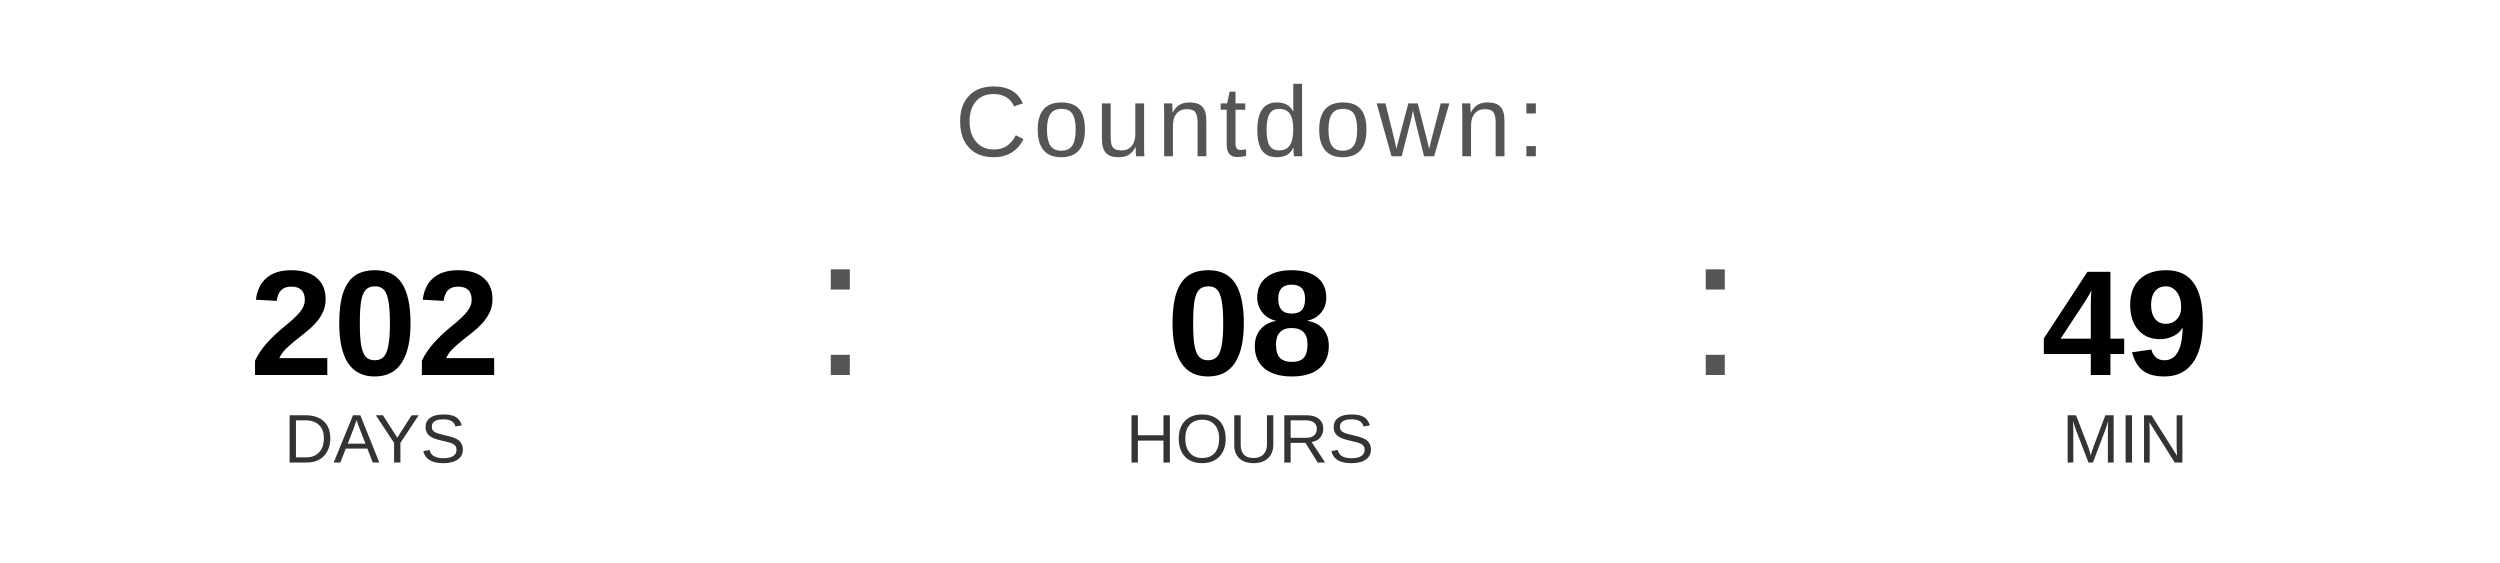
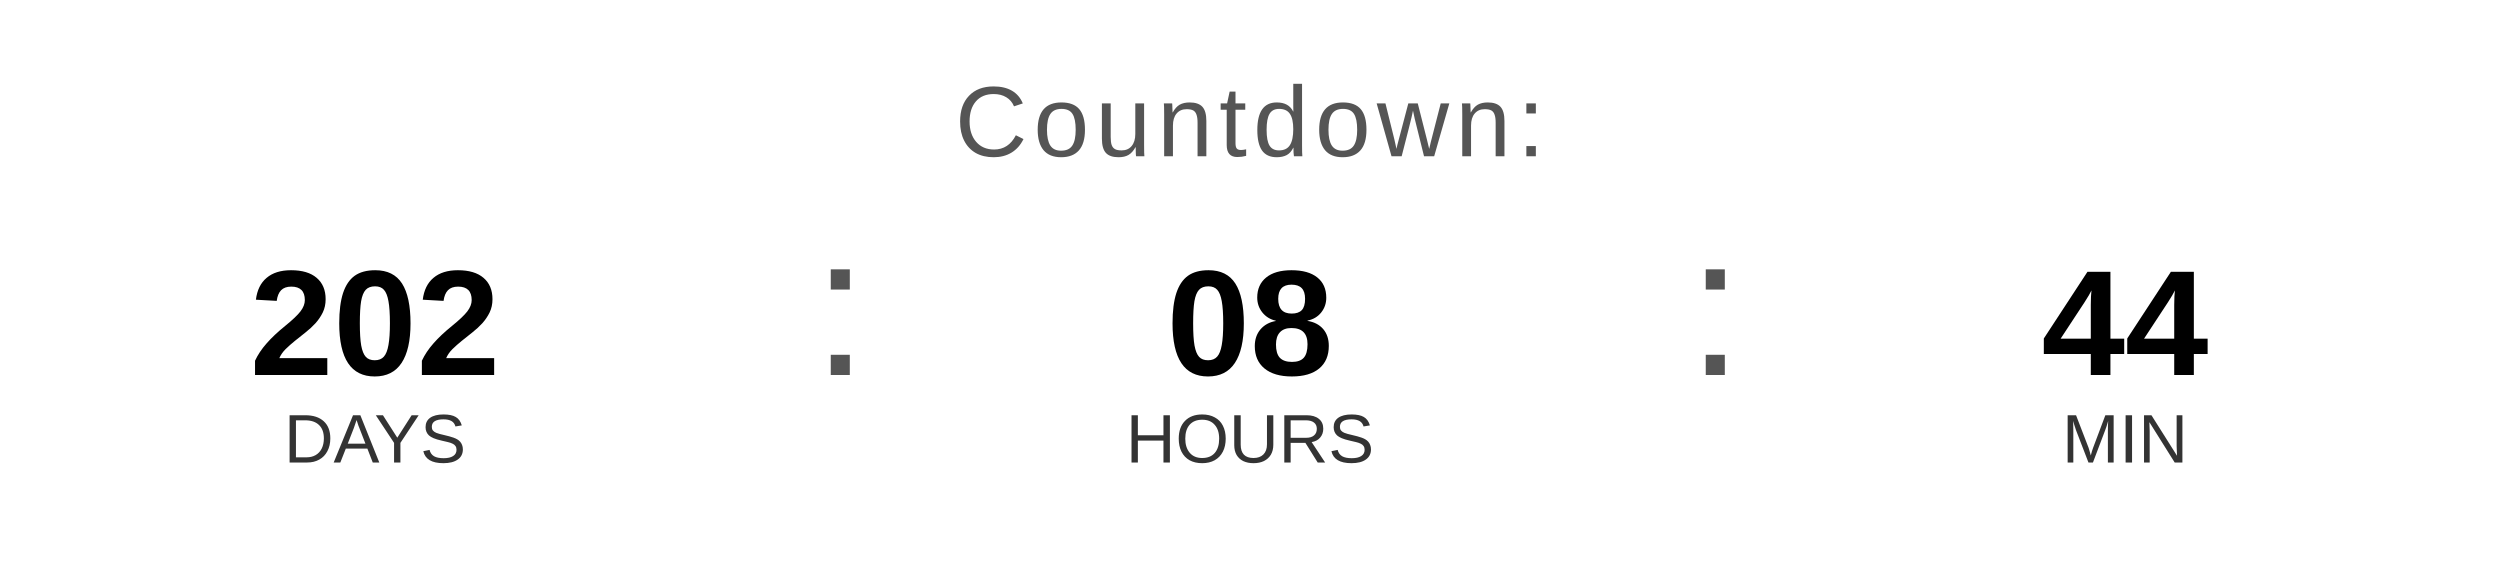
<svg xmlns="http://www.w3.org/2000/svg" width="400" height="90" viewBox="0 0 400 90">
  <text x="200" y="25" font-family="Arial, Helvetica, sans-serif" font-size="16" fill="#555555" text-anchor="middle" letter-spacing="1">
    Countdown:
  </text>
  <text x="60" y="60" font-family="Arial, Helvetica, sans-serif" font-size="24" font-weight="bold" fill="#000000" text-anchor="middle">202</text>
  <text x="60" y="74" font-family="Arial, Helvetica, sans-serif" font-size="11" fill="#333333" text-anchor="middle">DAYS</text>
  <text x="130" y="60" font-family="Arial, sans-serif" font-size="32" fill="#555555">:</text>
  <text x="200" y="60" font-family="Arial, Helvetica, sans-serif" font-size="24" font-weight="bold" fill="#000000" text-anchor="middle">08</text>
  <text x="200" y="74" font-family="Arial, Helvetica, sans-serif" font-size="11" fill="#333333" text-anchor="middle">HOURS</text>
  <text x="270" y="60" font-family="Arial, sans-serif" font-size="32" fill="#555555">:</text>
-   <text x="340" y="60" font-family="Arial, Helvetica, sans-serif" font-size="24" font-weight="bold" fill="#000000" text-anchor="middle">49</text>
+   <text x="340" y="60" font-family="Arial, Helvetica, sans-serif" font-size="24" font-weight="bold" fill="#000000" text-anchor="middle">44</text>
  <text x="340" y="74" font-family="Arial, Helvetica, sans-serif" font-size="11" fill="#333333" text-anchor="middle">MIN</text>
</svg>
